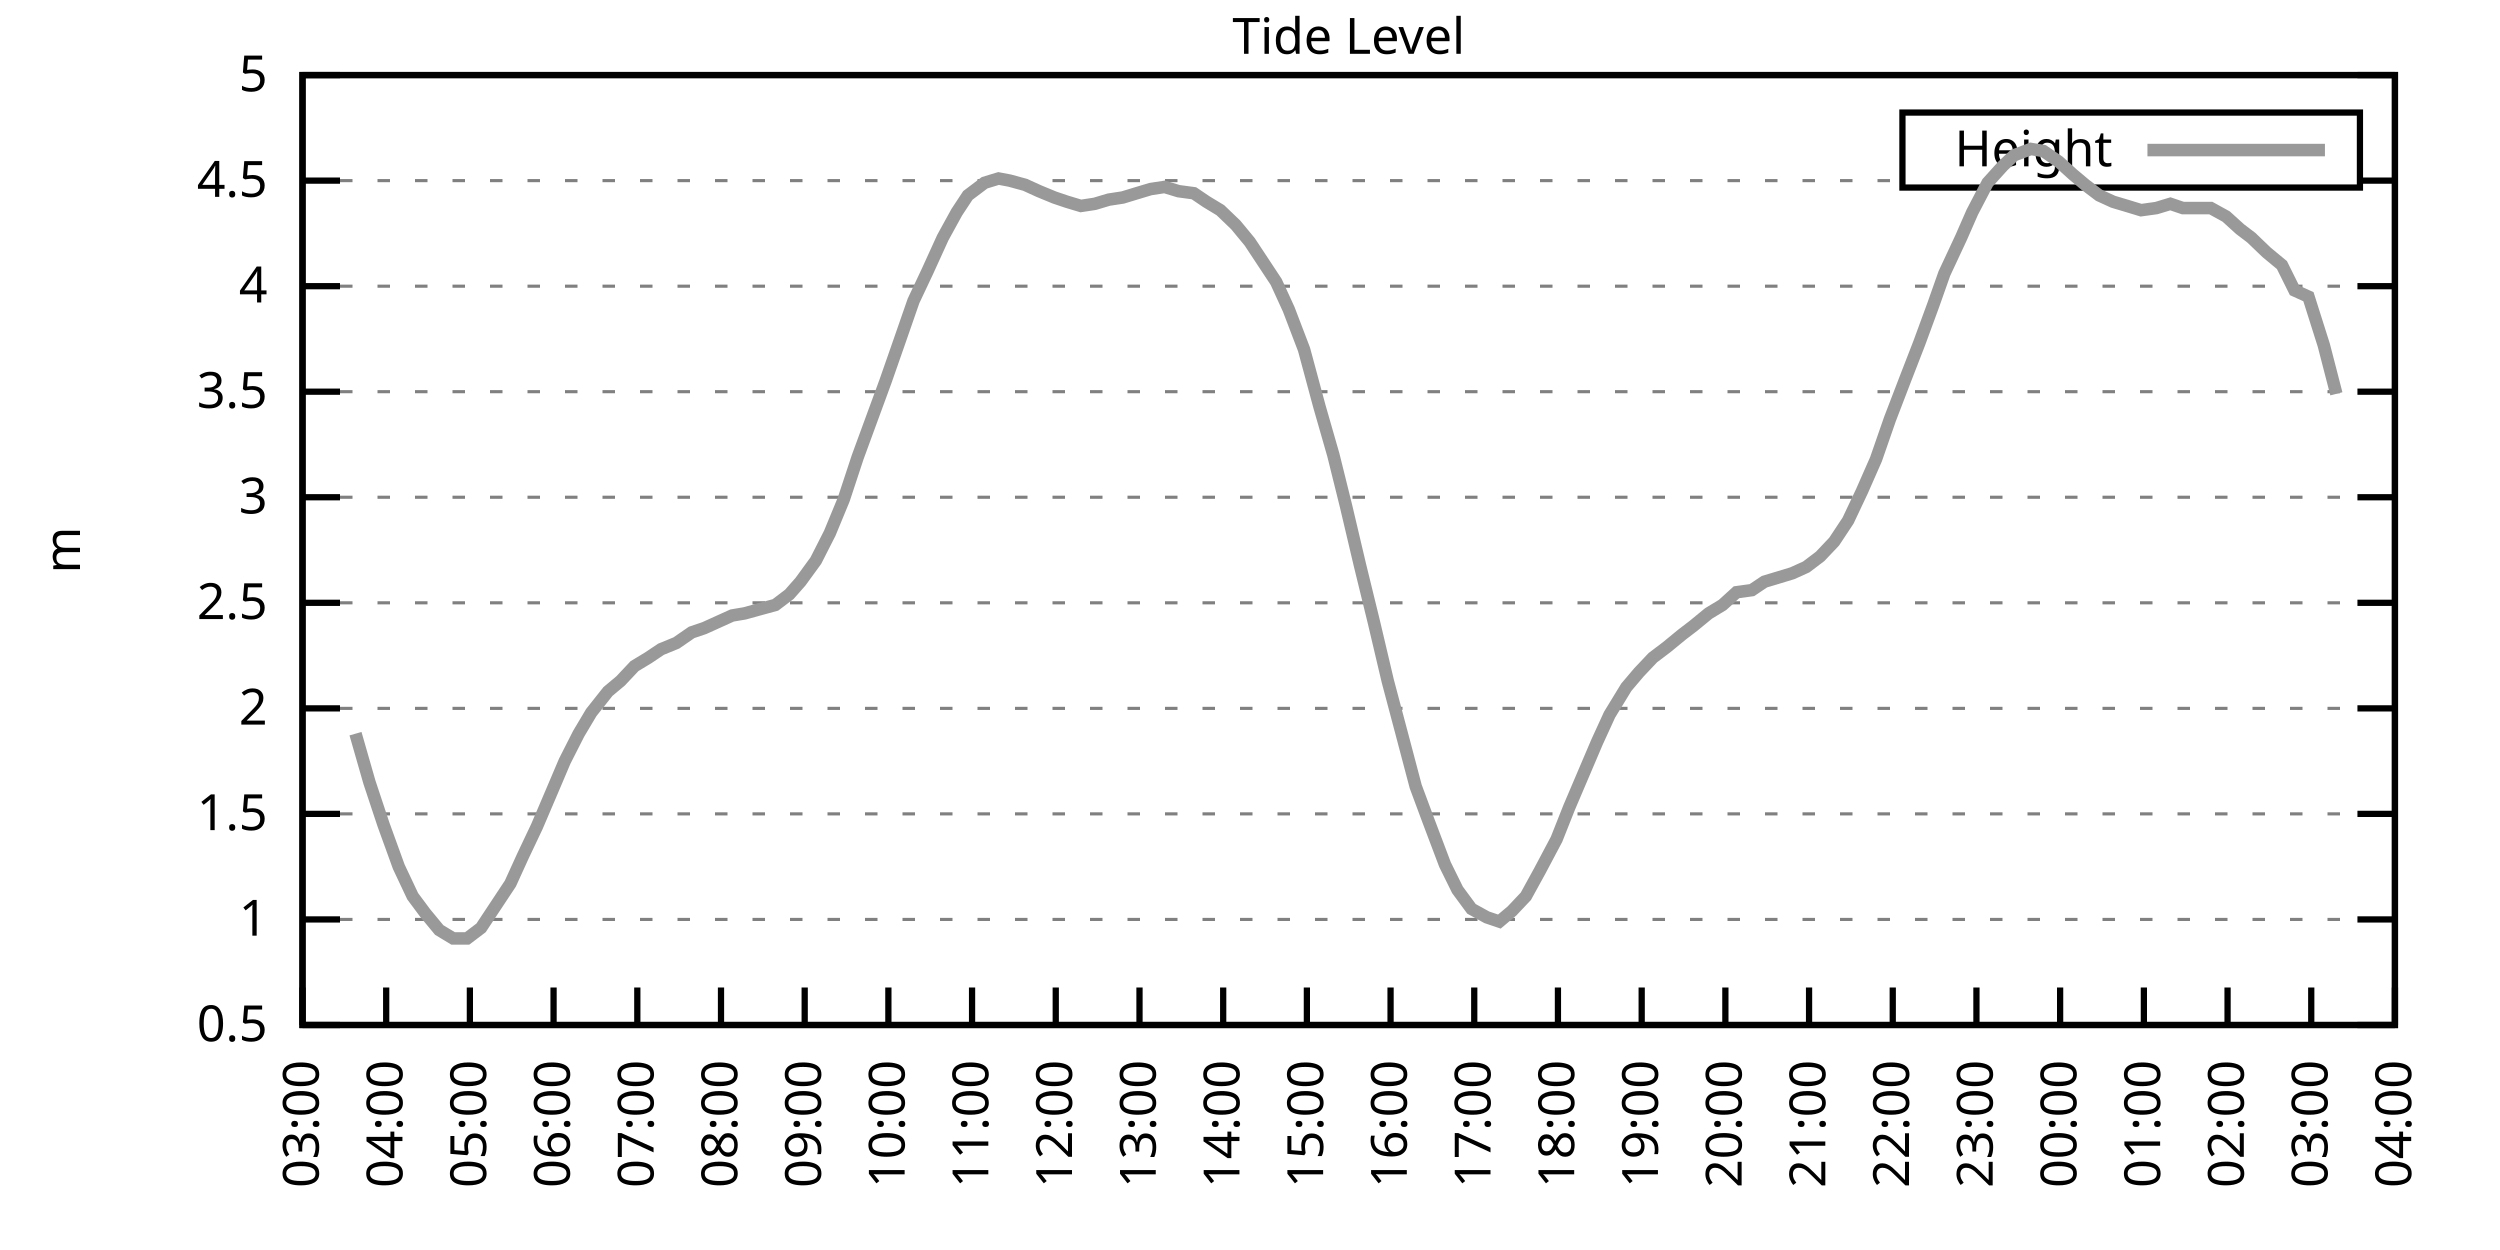
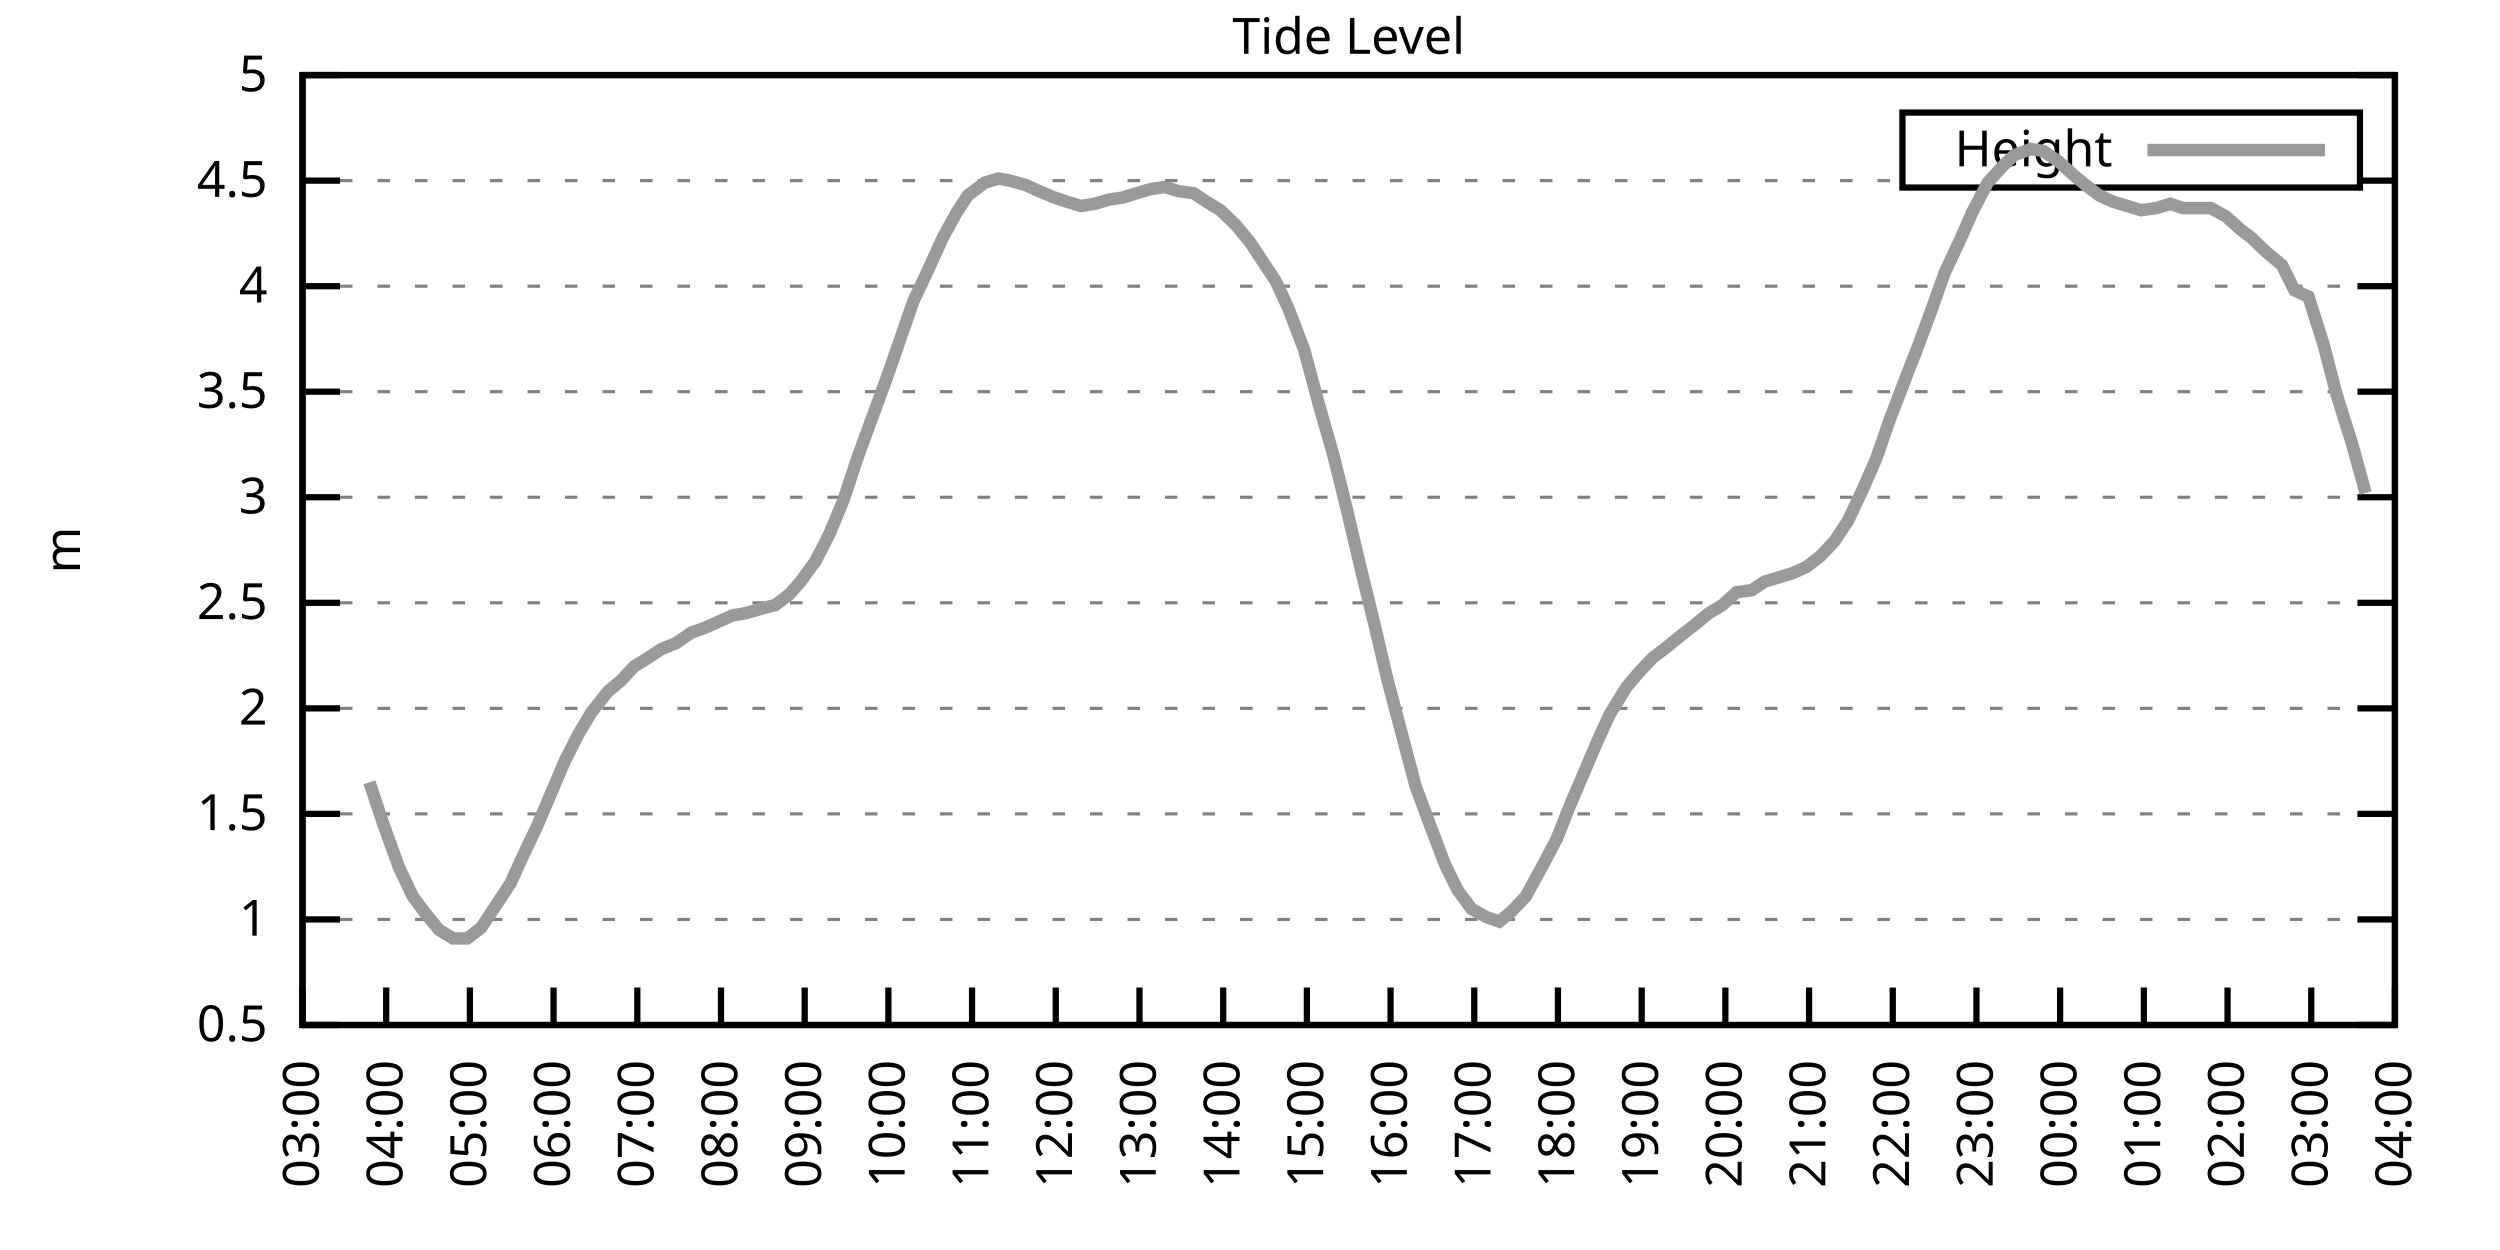
<svg xmlns="http://www.w3.org/2000/svg" xmlns:xlink="http://www.w3.org/1999/xlink" width="400" height="200" viewBox="0 0 400 200">
  <g id="gnuplot_canvas">
    <rect x="0" y="0" width="400" height="200" fill="none" />
    <defs>
      <circle id="gpDot" r="0.5" stroke-width="0.5" stroke="currentColor" />
      <path id="gpPt0" stroke-width="0.333" stroke="currentColor" d="M-1,0 h2 M0,-1 v2" />
      <path id="gpPt1" stroke-width="0.333" stroke="currentColor" d="M-1,-1 L1,1 M1,-1 L-1,1" />
      <path id="gpPt2" stroke-width="0.333" stroke="currentColor" d="M-1,0 L1,0 M0,-1 L0,1 M-1,-1 L1,1 M-1,1 L1,-1" />
      <rect id="gpPt3" stroke-width="0.333" stroke="currentColor" x="-1" y="-1" width="2" height="2" />
      <rect id="gpPt4" stroke-width="0.333" stroke="currentColor" fill="currentColor" x="-1" y="-1" width="2" height="2" />
      <circle id="gpPt5" stroke-width="0.333" stroke="currentColor" cx="0" cy="0" r="1" />
      <use xlink:href="#gpPt5" id="gpPt6" fill="currentColor" stroke="none" />
      <path id="gpPt7" stroke-width="0.333" stroke="currentColor" d="M0,-1.33 L-1.33,0.67 L1.33,0.67 z" />
      <use xlink:href="#gpPt7" id="gpPt8" fill="currentColor" stroke="none" />
      <use xlink:href="#gpPt7" id="gpPt9" stroke="currentColor" transform="rotate(180)" />
      <use xlink:href="#gpPt9" id="gpPt10" fill="currentColor" stroke="none" />
      <use xlink:href="#gpPt3" id="gpPt11" stroke="currentColor" transform="rotate(45)" />
      <use xlink:href="#gpPt11" id="gpPt12" fill="currentColor" stroke="none" />
      <path id="gpPt13" stroke-width="0.333" stroke="currentColor" d="M0,1.330 L1.265,0.411 L0.782,-1.067 L-0.782,-1.076 L-1.265,0.411 z" />
      <use xlink:href="#gpPt13" id="gpPt14" fill="currentColor" stroke="none" />
      <filter id="textbox" filterUnits="objectBoundingBox" x="0" y="0" height="1" width="1">
        <feFlood flood-color="white" flood-opacity="1" result="bgnd" />
        <feComposite in="SourceGraphic" in2="bgnd" operator="atop" />
      </filter>
      <filter id="greybox" filterUnits="objectBoundingBox" x="0" y="0" height="1" width="1">
        <feFlood flood-color="lightgrey" flood-opacity="1" result="grey" />
        <feComposite in="SourceGraphic" in2="grey" operator="atop" />
      </filter>
    </defs>
    <g fill="none" color="white" stroke="currentColor" stroke-width="1.00" stroke-linecap="butt" stroke-linejoin="miter">
</g>
    <g fill="none" color="black" stroke="currentColor" stroke-width="1.00" stroke-linecap="butt" stroke-linejoin="miter">
      <g stroke="none" shape-rendering="crispEdges">
        <polygon fill="rgb(255, 255, 255)" points="48.40,164.00 383.18,164.00 383.18,12.02 48.40,12.02 " />
      </g>
    </g>
    <g fill="none" color="black" stroke="currentColor" stroke-width="1.00" stroke-linecap="butt" stroke-linejoin="miter">
</g>
    <g fill="none" color="black" stroke="black" stroke-width="0.50" stroke-linecap="butt" stroke-linejoin="miter">
</g>
    <g fill="none" color="gray" stroke="currentColor" stroke-width="0.50" stroke-linecap="butt" stroke-linejoin="miter">
      <path stroke="gray" stroke-dasharray="2,4" class="gridline" d="M48.40,164.00 L383.19,164.00  " />
    </g>
    <g fill="none" color="gray" stroke="gray" stroke-width="1.00" stroke-linecap="butt" stroke-linejoin="miter">
</g>
    <g fill="none" color="black" stroke="currentColor" stroke-width="1.00" stroke-linecap="butt" stroke-linejoin="miter">
      <path stroke="black" d="M48.40,164.00 L54.40,164.00 M383.19,164.00 L377.19,164.00  " />
      <g transform="translate(42.80,166.60)" stroke="none" fill="black" font-family="Sans" font-size="8.00" text-anchor="end">
        <text>
          <tspan font-family="Sans"> 0.5</tspan>
        </text>
      </g>
    </g>
    <g fill="none" color="black" stroke="currentColor" stroke-width="1.00" stroke-linecap="butt" stroke-linejoin="miter">
</g>
    <g fill="none" color="black" stroke="black" stroke-width="0.50" stroke-linecap="butt" stroke-linejoin="miter">
</g>
    <g fill="none" color="gray" stroke="currentColor" stroke-width="0.50" stroke-linecap="butt" stroke-linejoin="miter">
      <path stroke="gray" stroke-dasharray="2,4" class="gridline" d="M48.40,147.11 L383.19,147.11  " />
    </g>
    <g fill="none" color="gray" stroke="gray" stroke-width="1.00" stroke-linecap="butt" stroke-linejoin="miter">
</g>
    <g fill="none" color="black" stroke="currentColor" stroke-width="1.00" stroke-linecap="butt" stroke-linejoin="miter">
      <path stroke="black" d="M48.40,147.11 L54.40,147.11 M383.19,147.11 L377.19,147.11  " />
      <g transform="translate(42.80,149.71)" stroke="none" fill="black" font-family="Sans" font-size="8.00" text-anchor="end">
        <text>
          <tspan font-family="Sans"> 1</tspan>
        </text>
      </g>
    </g>
    <g fill="none" color="black" stroke="currentColor" stroke-width="1.00" stroke-linecap="butt" stroke-linejoin="miter">
</g>
    <g fill="none" color="black" stroke="black" stroke-width="0.50" stroke-linecap="butt" stroke-linejoin="miter">
</g>
    <g fill="none" color="gray" stroke="currentColor" stroke-width="0.50" stroke-linecap="butt" stroke-linejoin="miter">
      <path stroke="gray" stroke-dasharray="2,4" class="gridline" d="M48.40,130.22 L383.19,130.22  " />
    </g>
    <g fill="none" color="gray" stroke="gray" stroke-width="1.00" stroke-linecap="butt" stroke-linejoin="miter">
</g>
    <g fill="none" color="black" stroke="currentColor" stroke-width="1.00" stroke-linecap="butt" stroke-linejoin="miter">
      <path stroke="black" d="M48.40,130.22 L54.40,130.22 M383.19,130.22 L377.19,130.22  " />
      <g transform="translate(42.80,132.82)" stroke="none" fill="black" font-family="Sans" font-size="8.00" text-anchor="end">
        <text>
          <tspan font-family="Sans"> 1.5</tspan>
        </text>
      </g>
    </g>
    <g fill="none" color="black" stroke="currentColor" stroke-width="1.00" stroke-linecap="butt" stroke-linejoin="miter">
</g>
    <g fill="none" color="black" stroke="black" stroke-width="0.50" stroke-linecap="butt" stroke-linejoin="miter">
</g>
    <g fill="none" color="gray" stroke="currentColor" stroke-width="0.50" stroke-linecap="butt" stroke-linejoin="miter">
      <path stroke="gray" stroke-dasharray="2,4" class="gridline" d="M48.40,113.34 L383.19,113.34  " />
    </g>
    <g fill="none" color="gray" stroke="gray" stroke-width="1.00" stroke-linecap="butt" stroke-linejoin="miter">
</g>
    <g fill="none" color="black" stroke="currentColor" stroke-width="1.00" stroke-linecap="butt" stroke-linejoin="miter">
      <path stroke="black" d="M48.40,113.34 L54.40,113.34 M383.19,113.34 L377.19,113.34  " />
      <g transform="translate(42.80,115.94)" stroke="none" fill="black" font-family="Sans" font-size="8.00" text-anchor="end">
        <text>
          <tspan font-family="Sans"> 2</tspan>
        </text>
      </g>
    </g>
    <g fill="none" color="black" stroke="currentColor" stroke-width="1.00" stroke-linecap="butt" stroke-linejoin="miter">
</g>
    <g fill="none" color="black" stroke="black" stroke-width="0.50" stroke-linecap="butt" stroke-linejoin="miter">
</g>
    <g fill="none" color="gray" stroke="currentColor" stroke-width="0.50" stroke-linecap="butt" stroke-linejoin="miter">
      <path stroke="gray" stroke-dasharray="2,4" class="gridline" d="M48.40,96.45 L383.19,96.45  " />
    </g>
    <g fill="none" color="gray" stroke="gray" stroke-width="1.00" stroke-linecap="butt" stroke-linejoin="miter">
</g>
    <g fill="none" color="black" stroke="currentColor" stroke-width="1.00" stroke-linecap="butt" stroke-linejoin="miter">
      <path stroke="black" d="M48.40,96.45 L54.40,96.45 M383.19,96.45 L377.19,96.45  " />
      <g transform="translate(42.80,99.05)" stroke="none" fill="black" font-family="Sans" font-size="8.00" text-anchor="end">
        <text>
          <tspan font-family="Sans"> 2.5</tspan>
        </text>
      </g>
    </g>
    <g fill="none" color="black" stroke="currentColor" stroke-width="1.00" stroke-linecap="butt" stroke-linejoin="miter">
</g>
    <g fill="none" color="black" stroke="black" stroke-width="0.50" stroke-linecap="butt" stroke-linejoin="miter">
</g>
    <g fill="none" color="gray" stroke="currentColor" stroke-width="0.50" stroke-linecap="butt" stroke-linejoin="miter">
      <path stroke="gray" stroke-dasharray="2,4" class="gridline" d="M48.40,79.56 L383.19,79.56  " />
    </g>
    <g fill="none" color="gray" stroke="gray" stroke-width="1.00" stroke-linecap="butt" stroke-linejoin="miter">
</g>
    <g fill="none" color="black" stroke="currentColor" stroke-width="1.00" stroke-linecap="butt" stroke-linejoin="miter">
      <path stroke="black" d="M48.40,79.56 L54.40,79.56 M383.19,79.56 L377.19,79.56  " />
      <g transform="translate(42.80,82.16)" stroke="none" fill="black" font-family="Sans" font-size="8.00" text-anchor="end">
        <text>
          <tspan font-family="Sans"> 3</tspan>
        </text>
      </g>
    </g>
    <g fill="none" color="black" stroke="currentColor" stroke-width="1.00" stroke-linecap="butt" stroke-linejoin="miter">
</g>
    <g fill="none" color="black" stroke="black" stroke-width="0.50" stroke-linecap="butt" stroke-linejoin="miter">
</g>
    <g fill="none" color="gray" stroke="currentColor" stroke-width="0.50" stroke-linecap="butt" stroke-linejoin="miter">
      <path stroke="gray" stroke-dasharray="2,4" class="gridline" d="M48.40,62.67 L383.19,62.67  " />
    </g>
    <g fill="none" color="gray" stroke="gray" stroke-width="1.00" stroke-linecap="butt" stroke-linejoin="miter">
</g>
    <g fill="none" color="black" stroke="currentColor" stroke-width="1.00" stroke-linecap="butt" stroke-linejoin="miter">
      <path stroke="black" d="M48.40,62.67 L54.40,62.67 M383.19,62.67 L377.19,62.67  " />
      <g transform="translate(42.80,65.27)" stroke="none" fill="black" font-family="Sans" font-size="8.00" text-anchor="end">
        <text>
          <tspan font-family="Sans"> 3.5</tspan>
        </text>
      </g>
    </g>
    <g fill="none" color="black" stroke="currentColor" stroke-width="1.00" stroke-linecap="butt" stroke-linejoin="miter">
</g>
    <g fill="none" color="black" stroke="black" stroke-width="0.50" stroke-linecap="butt" stroke-linejoin="miter">
</g>
    <g fill="none" color="gray" stroke="currentColor" stroke-width="0.50" stroke-linecap="butt" stroke-linejoin="miter">
      <path stroke="gray" stroke-dasharray="2,4" class="gridline" d="M48.40,45.79 L383.19,45.79  " />
    </g>
    <g fill="none" color="gray" stroke="gray" stroke-width="1.00" stroke-linecap="butt" stroke-linejoin="miter">
</g>
    <g fill="none" color="black" stroke="currentColor" stroke-width="1.00" stroke-linecap="butt" stroke-linejoin="miter">
      <path stroke="black" d="M48.40,45.79 L54.40,45.79 M383.19,45.79 L377.19,45.79  " />
      <g transform="translate(42.80,48.39)" stroke="none" fill="black" font-family="Sans" font-size="8.00" text-anchor="end">
        <text>
          <tspan font-family="Sans"> 4</tspan>
        </text>
      </g>
    </g>
    <g fill="none" color="black" stroke="currentColor" stroke-width="1.00" stroke-linecap="butt" stroke-linejoin="miter">
</g>
    <g fill="none" color="black" stroke="black" stroke-width="0.50" stroke-linecap="butt" stroke-linejoin="miter">
</g>
    <g fill="none" color="gray" stroke="currentColor" stroke-width="0.50" stroke-linecap="butt" stroke-linejoin="miter">
      <path stroke="gray" stroke-dasharray="2,4" class="gridline" d="M48.40,28.90 L304.39,28.90 M377.59,28.90 L383.19,28.90  " />
    </g>
    <g fill="none" color="gray" stroke="gray" stroke-width="1.00" stroke-linecap="butt" stroke-linejoin="miter">
</g>
    <g fill="none" color="black" stroke="currentColor" stroke-width="1.00" stroke-linecap="butt" stroke-linejoin="miter">
      <path stroke="black" d="M48.40,28.90 L54.40,28.90 M383.19,28.90 L377.19,28.90  " />
      <g transform="translate(42.80,31.50)" stroke="none" fill="black" font-family="Sans" font-size="8.00" text-anchor="end">
        <text>
          <tspan font-family="Sans"> 4.5</tspan>
        </text>
      </g>
    </g>
    <g fill="none" color="black" stroke="currentColor" stroke-width="1.00" stroke-linecap="butt" stroke-linejoin="miter">
</g>
    <g fill="none" color="black" stroke="black" stroke-width="0.50" stroke-linecap="butt" stroke-linejoin="miter">
</g>
    <g fill="none" color="gray" stroke="currentColor" stroke-width="0.50" stroke-linecap="butt" stroke-linejoin="miter">
      <path stroke="gray" stroke-dasharray="2,4" class="gridline" d="M48.40,12.01 L383.19,12.01  " />
    </g>
    <g fill="none" color="gray" stroke="gray" stroke-width="1.00" stroke-linecap="butt" stroke-linejoin="miter">
</g>
    <g fill="none" color="black" stroke="currentColor" stroke-width="1.00" stroke-linecap="butt" stroke-linejoin="miter">
      <path stroke="black" d="M48.40,12.01 L54.40,12.01 M383.19,12.01 L377.19,12.01  " />
      <g transform="translate(42.80,14.61)" stroke="none" fill="black" font-family="Sans" font-size="8.00" text-anchor="end">
        <text>
          <tspan font-family="Sans"> 5</tspan>
        </text>
      </g>
    </g>
    <g fill="none" color="black" stroke="currentColor" stroke-width="1.00" stroke-linecap="butt" stroke-linejoin="miter">
      <path stroke="black" d="M48.40,164.00 L48.40,158.00  " />
      <g transform="translate(51.00,169.60) rotate(270.00)" stroke="none" fill="black" font-family="Sans" font-size="8.00" text-anchor="end">
        <text>
          <tspan font-family="Sans">03:00</tspan>
        </text>
      </g>
    </g>
    <g fill="none" color="black" stroke="currentColor" stroke-width="1.00" stroke-linecap="butt" stroke-linejoin="miter">
      <path stroke="black" d="M61.79,164.00 L61.79,158.00  " />
      <g transform="translate(64.39,169.60) rotate(270.00)" stroke="none" fill="black" font-family="Sans" font-size="8.00" text-anchor="end">
        <text>
          <tspan font-family="Sans">04:00</tspan>
        </text>
      </g>
    </g>
    <g fill="none" color="black" stroke="currentColor" stroke-width="1.00" stroke-linecap="butt" stroke-linejoin="miter">
      <path stroke="black" d="M75.18,164.00 L75.18,158.00  " />
      <g transform="translate(77.78,169.60) rotate(270.00)" stroke="none" fill="black" font-family="Sans" font-size="8.00" text-anchor="end">
        <text>
          <tspan font-family="Sans">05:00</tspan>
        </text>
      </g>
    </g>
    <g fill="none" color="black" stroke="currentColor" stroke-width="1.00" stroke-linecap="butt" stroke-linejoin="miter">
      <path stroke="black" d="M88.57,164.00 L88.57,158.00  " />
      <g transform="translate(91.17,169.60) rotate(270.00)" stroke="none" fill="black" font-family="Sans" font-size="8.00" text-anchor="end">
        <text>
          <tspan font-family="Sans">06:00</tspan>
        </text>
      </g>
    </g>
    <g fill="none" color="black" stroke="currentColor" stroke-width="1.00" stroke-linecap="butt" stroke-linejoin="miter">
      <path stroke="black" d="M101.97,164.00 L101.97,158.00  " />
      <g transform="translate(104.57,169.60) rotate(270.00)" stroke="none" fill="black" font-family="Sans" font-size="8.00" text-anchor="end">
        <text>
          <tspan font-family="Sans">07:00</tspan>
        </text>
      </g>
    </g>
    <g fill="none" color="black" stroke="currentColor" stroke-width="1.00" stroke-linecap="butt" stroke-linejoin="miter">
      <path stroke="black" d="M115.36,164.00 L115.36,158.00  " />
      <g transform="translate(117.96,169.60) rotate(270.00)" stroke="none" fill="black" font-family="Sans" font-size="8.00" text-anchor="end">
        <text>
          <tspan font-family="Sans">08:00</tspan>
        </text>
      </g>
    </g>
    <g fill="none" color="black" stroke="currentColor" stroke-width="1.00" stroke-linecap="butt" stroke-linejoin="miter">
      <path stroke="black" d="M128.75,164.00 L128.75,158.00  " />
      <g transform="translate(131.35,169.60) rotate(270.00)" stroke="none" fill="black" font-family="Sans" font-size="8.00" text-anchor="end">
        <text>
          <tspan font-family="Sans">09:00</tspan>
        </text>
      </g>
    </g>
    <g fill="none" color="black" stroke="currentColor" stroke-width="1.00" stroke-linecap="butt" stroke-linejoin="miter">
      <path stroke="black" d="M142.14,164.00 L142.14,158.00  " />
      <g transform="translate(144.74,169.60) rotate(270.00)" stroke="none" fill="black" font-family="Sans" font-size="8.00" text-anchor="end">
        <text>
          <tspan font-family="Sans">10:00</tspan>
        </text>
      </g>
    </g>
    <g fill="none" color="black" stroke="currentColor" stroke-width="1.00" stroke-linecap="butt" stroke-linejoin="miter">
      <path stroke="black" d="M155.53,164.00 L155.53,158.00  " />
      <g transform="translate(158.13,169.60) rotate(270.00)" stroke="none" fill="black" font-family="Sans" font-size="8.00" text-anchor="end">
        <text>
          <tspan font-family="Sans">11:00</tspan>
        </text>
      </g>
    </g>
    <g fill="none" color="black" stroke="currentColor" stroke-width="1.00" stroke-linecap="butt" stroke-linejoin="miter">
      <path stroke="black" d="M168.92,164.00 L168.92,158.00  " />
      <g transform="translate(171.52,169.60) rotate(270.00)" stroke="none" fill="black" font-family="Sans" font-size="8.00" text-anchor="end">
        <text>
          <tspan font-family="Sans">12:00</tspan>
        </text>
      </g>
    </g>
    <g fill="none" color="black" stroke="currentColor" stroke-width="1.00" stroke-linecap="butt" stroke-linejoin="miter">
      <path stroke="black" d="M182.32,164.00 L182.32,158.00  " />
      <g transform="translate(184.92,169.60) rotate(270.00)" stroke="none" fill="black" font-family="Sans" font-size="8.00" text-anchor="end">
        <text>
          <tspan font-family="Sans">13:00</tspan>
        </text>
      </g>
    </g>
    <g fill="none" color="black" stroke="currentColor" stroke-width="1.00" stroke-linecap="butt" stroke-linejoin="miter">
      <path stroke="black" d="M195.71,164.00 L195.71,158.00  " />
      <g transform="translate(198.31,169.60) rotate(270.00)" stroke="none" fill="black" font-family="Sans" font-size="8.00" text-anchor="end">
        <text>
          <tspan font-family="Sans">14:00</tspan>
        </text>
      </g>
    </g>
    <g fill="none" color="black" stroke="currentColor" stroke-width="1.00" stroke-linecap="butt" stroke-linejoin="miter">
      <path stroke="black" d="M209.10,164.00 L209.10,158.00  " />
      <g transform="translate(211.70,169.60) rotate(270.00)" stroke="none" fill="black" font-family="Sans" font-size="8.00" text-anchor="end">
        <text>
          <tspan font-family="Sans">15:00</tspan>
        </text>
      </g>
    </g>
    <g fill="none" color="black" stroke="currentColor" stroke-width="1.00" stroke-linecap="butt" stroke-linejoin="miter">
      <path stroke="black" d="M222.49,164.00 L222.49,158.00  " />
      <g transform="translate(225.09,169.60) rotate(270.00)" stroke="none" fill="black" font-family="Sans" font-size="8.00" text-anchor="end">
        <text>
          <tspan font-family="Sans">16:00</tspan>
        </text>
      </g>
    </g>
    <g fill="none" color="black" stroke="currentColor" stroke-width="1.00" stroke-linecap="butt" stroke-linejoin="miter">
      <path stroke="black" d="M235.88,164.00 L235.88,158.00  " />
      <g transform="translate(238.48,169.60) rotate(270.00)" stroke="none" fill="black" font-family="Sans" font-size="8.00" text-anchor="end">
        <text>
          <tspan font-family="Sans">17:00</tspan>
        </text>
      </g>
    </g>
    <g fill="none" color="black" stroke="currentColor" stroke-width="1.00" stroke-linecap="butt" stroke-linejoin="miter">
      <path stroke="black" d="M249.27,164.00 L249.27,158.00  " />
      <g transform="translate(251.87,169.60) rotate(270.00)" stroke="none" fill="black" font-family="Sans" font-size="8.00" text-anchor="end">
        <text>
          <tspan font-family="Sans">18:00</tspan>
        </text>
      </g>
    </g>
    <g fill="none" color="black" stroke="currentColor" stroke-width="1.00" stroke-linecap="butt" stroke-linejoin="miter">
      <path stroke="black" d="M262.67,164.00 L262.67,158.00  " />
      <g transform="translate(265.27,169.60) rotate(270.00)" stroke="none" fill="black" font-family="Sans" font-size="8.00" text-anchor="end">
        <text>
          <tspan font-family="Sans">19:00</tspan>
        </text>
      </g>
    </g>
    <g fill="none" color="black" stroke="currentColor" stroke-width="1.00" stroke-linecap="butt" stroke-linejoin="miter">
      <path stroke="black" d="M276.06,164.00 L276.06,158.00  " />
      <g transform="translate(278.66,169.60) rotate(270.00)" stroke="none" fill="black" font-family="Sans" font-size="8.00" text-anchor="end">
        <text>
          <tspan font-family="Sans">20:00</tspan>
        </text>
      </g>
    </g>
    <g fill="none" color="black" stroke="currentColor" stroke-width="1.00" stroke-linecap="butt" stroke-linejoin="miter">
      <path stroke="black" d="M289.45,164.00 L289.45,158.00  " />
      <g transform="translate(292.05,169.60) rotate(270.00)" stroke="none" fill="black" font-family="Sans" font-size="8.00" text-anchor="end">
        <text>
          <tspan font-family="Sans">21:00</tspan>
        </text>
      </g>
    </g>
    <g fill="none" color="black" stroke="currentColor" stroke-width="1.00" stroke-linecap="butt" stroke-linejoin="miter">
      <path stroke="black" d="M302.84,164.00 L302.84,158.00  " />
      <g transform="translate(305.44,169.60) rotate(270.00)" stroke="none" fill="black" font-family="Sans" font-size="8.00" text-anchor="end">
        <text>
          <tspan font-family="Sans">22:00</tspan>
        </text>
      </g>
    </g>
    <g fill="none" color="black" stroke="currentColor" stroke-width="1.00" stroke-linecap="butt" stroke-linejoin="miter">
      <path stroke="black" d="M316.23,164.00 L316.23,158.00  " />
      <g transform="translate(318.83,169.60) rotate(270.00)" stroke="none" fill="black" font-family="Sans" font-size="8.00" text-anchor="end">
        <text>
          <tspan font-family="Sans">23:00</tspan>
        </text>
      </g>
    </g>
    <g fill="none" color="black" stroke="currentColor" stroke-width="1.00" stroke-linecap="butt" stroke-linejoin="miter">
      <path stroke="black" d="M329.62,164.00 L329.62,158.00  " />
      <g transform="translate(332.22,169.60) rotate(270.00)" stroke="none" fill="black" font-family="Sans" font-size="8.00" text-anchor="end">
        <text>
          <tspan font-family="Sans">00:00</tspan>
        </text>
      </g>
    </g>
    <g fill="none" color="black" stroke="currentColor" stroke-width="1.00" stroke-linecap="butt" stroke-linejoin="miter">
      <path stroke="black" d="M343.02,164.00 L343.02,158.00  " />
      <g transform="translate(345.62,169.60) rotate(270.00)" stroke="none" fill="black" font-family="Sans" font-size="8.00" text-anchor="end">
        <text>
          <tspan font-family="Sans">01:00</tspan>
        </text>
      </g>
    </g>
    <g fill="none" color="black" stroke="currentColor" stroke-width="1.00" stroke-linecap="butt" stroke-linejoin="miter">
      <path stroke="black" d="M356.41,164.00 L356.41,158.00  " />
      <g transform="translate(359.01,169.60) rotate(270.00)" stroke="none" fill="black" font-family="Sans" font-size="8.00" text-anchor="end">
        <text>
          <tspan font-family="Sans">02:00</tspan>
        </text>
      </g>
    </g>
    <g fill="none" color="black" stroke="currentColor" stroke-width="1.00" stroke-linecap="butt" stroke-linejoin="miter">
      <path stroke="black" d="M369.80,164.00 L369.80,158.00  " />
      <g transform="translate(372.40,169.60) rotate(270.00)" stroke="none" fill="black" font-family="Sans" font-size="8.00" text-anchor="end">
        <text>
          <tspan font-family="Sans">03:00</tspan>
        </text>
      </g>
    </g>
    <g fill="none" color="black" stroke="currentColor" stroke-width="1.00" stroke-linecap="butt" stroke-linejoin="miter">
      <path stroke="black" d="M383.19,164.00 L383.19,158.00  " />
      <g transform="translate(385.79,169.60) rotate(270.00)" stroke="none" fill="black" font-family="Sans" font-size="8.00" text-anchor="end">
        <text>
          <tspan font-family="Sans">04:00</tspan>
        </text>
      </g>
    </g>
    <g fill="none" color="black" stroke="currentColor" stroke-width="1.00" stroke-linecap="butt" stroke-linejoin="miter">
</g>
    <g fill="none" color="black" stroke="currentColor" stroke-width="1.00" stroke-linecap="butt" stroke-linejoin="miter">
      <path stroke="black" d="M48.40,12.01 L48.40,164.00 L383.19,164.00 L383.19,12.01 L48.40,12.01 Z  " />
    </g>
    <g fill="none" color="black" stroke="currentColor" stroke-width="1.00" stroke-linecap="butt" stroke-linejoin="miter">
</g>
    <g fill="none" color="black" stroke="currentColor" stroke-width="1.00" stroke-linecap="butt" stroke-linejoin="miter">
      <path stroke="black" d="M304.39,30.01 L304.39,18.01 L377.59,18.01 L377.59,30.01 L304.39,30.01 Z  " />
    </g>
    <g id="Tide_level_plot_1">
      <g fill="none" color="white" stroke="black" stroke-width="2.00" stroke-linecap="butt" stroke-linejoin="miter">
</g>
      <g fill="none" color="black" stroke="currentColor" stroke-width="2.00" stroke-linecap="butt" stroke-linejoin="miter">
        <g transform="translate(337.99,26.61)" stroke="none" fill="black" font-family="Sans" font-size="8.00" text-anchor="end">
          <text>
            <tspan font-family="Sans">Height</tspan>
          </text>
        </g>
      </g>
      <g fill="none" color="black" stroke="currentColor" stroke-width="2.00" stroke-linecap="butt" stroke-linejoin="miter">
-         <path stroke="rgb(153, 153, 153)" d="M343.59,24.01 L371.99,24.01 M56.88,117.39 L59.11,125.16 L61.35,131.91 L63.80,138.67 L66.03,143.40 L68.04,146.10   L70.27,148.80 L72.50,150.15 L74.74,150.15 L76.97,148.46 L78.98,145.42 L81.66,141.37 L83.66,136.98 L85.90,132.25   L88.35,126.51 L90.36,121.78 L92.59,117.39 L94.60,114.01 L97.28,110.63 L99.29,108.95 L101.52,106.58 L103.75,105.23   L105.76,103.88 L108.22,102.87 L110.67,101.18 L112.68,100.50 L114.91,99.49 L117.14,98.48 L119.15,98.14 L121.61,97.46   L124.06,96.79 L126.29,95.10 L128.08,93.07 L130.54,89.69 L132.77,85.30 L135.00,79.90 L137.23,73.14 L141.69,60.98   L143.93,54.57 L146.16,48.15 L148.39,43.42 L150.85,38.02 L153.08,33.96 L154.86,31.26 L157.54,29.24 L159.77,28.56   L161.56,28.90 L164.01,29.57 L166.25,30.59 L168.70,31.60 L170.71,32.28 L172.94,32.95 L175.17,32.61 L177.41,31.94   L179.64,31.60 L181.87,30.92 L184.10,30.25 L186.33,29.91 L188.57,30.59 L191.02,30.92 L193.03,32.28 L195.26,33.63   L197.72,35.99 L199.95,38.69 L201.96,41.73 L204.19,45.11 L206.20,49.50 L208.65,55.92 L211.11,65.04 L213.34,72.81   L215.35,80.91 L217.58,90.37 L219.81,99.49 L222.04,108.95 L224.28,117.39 L226.51,125.83 L228.52,131.24 L231.20,138.33   L233.20,142.38 L235.44,145.42 L237.89,146.77 L239.90,147.45 L241.91,145.76 L244.14,143.40 L246.37,139.34 L249.05,134.28   L251.06,129.21 L255.52,118.74 L257.53,114.35 L260.21,109.96 L262.22,107.59 L264.45,105.23 L266.68,103.54 L269.14,101.52   L270.92,100.16 L273.38,98.14 L275.61,96.79 L277.84,94.76 L280.30,94.42 L282.31,93.07 L284.54,92.40 L286.77,91.72   L289.00,90.71 L291.23,89.02 L293.47,86.65 L295.70,83.28 L297.93,78.55 L300.16,73.48 L302.39,67.06 L304.85,60.65   L307.08,54.90 L309.31,48.83 L311.10,43.76 L313.78,38.02 L315.56,33.96 L318.02,29.24 L320.47,26.53 L322.26,24.84   L324.94,23.83 L326.95,24.17 L329.40,25.86 L331.63,27.88 L333.64,29.57 L335.87,31.26 L338.10,32.28 L340.34,32.95   L342.57,33.63 L345.02,33.29 L347.26,32.61 L349.26,33.29 L351.72,33.29 L353.73,33.29 L356.18,34.64 L358.42,36.67   L360.20,38.02 L362.66,40.38 L365.11,42.41 L367.12,46.46 L369.35,47.47 L371.81,55.24 L373.82,63.01  " />
+         <path stroke="rgb(153, 153, 153)" d="M343.59,24.01 L371.99,24.01 M59.11,125.16 L61.35,131.91 L63.80,138.67 L66.03,143.40 L68.04,146.10 L70.27,148.80   L72.50,150.15 L74.74,150.15 L76.97,148.46 L78.98,145.42 L81.66,141.37 L83.66,136.98 L85.90,132.25 L88.35,126.51   L90.36,121.78 L92.59,117.39 L94.60,114.01 L97.28,110.63 L99.29,108.95 L101.52,106.58 L103.75,105.23 L105.76,103.88   L108.22,102.87 L110.67,101.18 L112.68,100.50 L114.91,99.49 L117.14,98.48 L119.15,98.14 L121.61,97.46 L124.06,96.79   L126.29,95.10 L128.08,93.07 L130.54,89.69 L132.77,85.30 L135.00,79.90 L137.23,73.14 L141.69,60.98 L143.93,54.57   L146.16,48.15 L148.39,43.42 L150.85,38.02 L153.08,33.96 L154.86,31.26 L157.54,29.24 L159.77,28.56 L161.56,28.90   L164.01,29.57 L166.25,30.59 L168.70,31.60 L170.71,32.28 L172.94,32.95 L175.17,32.61 L177.41,31.94 L179.64,31.60   L181.87,30.92 L184.10,30.25 L186.33,29.91 L188.57,30.59 L191.02,30.92 L193.03,32.28 L195.26,33.63 L197.72,35.99   L199.95,38.69 L201.96,41.73 L204.19,45.11 L206.20,49.50 L208.65,55.92 L211.11,65.04 L213.34,72.81 L215.35,80.91   L217.58,90.37 L219.81,99.49 L222.04,108.95 L224.28,117.39 L226.51,125.83 L228.52,131.24 L231.20,138.33 L233.20,142.38   L235.44,145.42 L237.89,146.77 L239.90,147.45 L241.91,145.76 L244.14,143.40 L246.37,139.34 L249.05,134.28 L251.06,129.21   L255.52,118.74 L257.53,114.35 L260.21,109.96 L262.22,107.59 L264.45,105.23 L266.68,103.54 L269.14,101.52 L270.92,100.16   L273.38,98.14 L275.61,96.79 L277.84,94.76 L280.30,94.42 L282.31,93.07 L284.54,92.40 L286.77,91.72 L289.00,90.71   L291.23,89.02 L293.47,86.65 L295.70,83.28 L297.93,78.55 L300.16,73.48 L302.39,67.06 L304.85,60.65 L307.08,54.90   L309.31,48.83 L311.10,43.76 L313.78,38.02 L315.56,33.96 L318.02,29.24 L320.47,26.53 L322.26,24.84 L324.94,23.83   L326.95,24.17 L329.40,25.86 L331.63,27.88 L333.64,29.57 L335.87,31.26 L338.10,32.28 L340.34,32.95 L342.57,33.63   L345.02,33.29 L347.26,32.61 L349.26,33.29 L351.72,33.29 L353.73,33.29 L356.18,34.64 L358.42,36.67 L360.20,38.02   L362.66,40.38 L365.11,42.41 L367.12,46.46 L369.35,47.47 L371.81,55.24 L373.82,63.01 L376.27,70.78 L378.50,78.89    " />
      </g>
    </g>
    <g fill="none" color="black" stroke="currentColor" stroke-width="2.00" stroke-linecap="butt" stroke-linejoin="miter">
</g>
    <g fill="none" color="black" stroke="black" stroke-width="1.00" stroke-linecap="butt" stroke-linejoin="miter">
</g>
    <g fill="none" color="black" stroke="currentColor" stroke-width="1.00" stroke-linecap="butt" stroke-linejoin="miter">
      <path stroke="black" d="M48.40,12.01 L48.40,164.00 L383.19,164.00 L383.19,12.01 L48.40,12.01 Z  " />
      <g transform="translate(12.80,88.01) rotate(270.00)" stroke="none" fill="black" font-family="Sans" font-size="8.00" text-anchor="middle">
        <text>
          <tspan font-family="Sans">m</tspan>
        </text>
      </g>
    </g>
    <g fill="none" color="black" stroke="currentColor" stroke-width="1.00" stroke-linecap="butt" stroke-linejoin="miter">
</g>
    <g fill="none" color="black" stroke="currentColor" stroke-width="1.00" stroke-linecap="butt" stroke-linejoin="miter">
      <g transform="translate(215.79,8.61)" stroke="none" fill="black" font-family="Sans" font-size="8.00" text-anchor="middle">
        <text>
          <tspan font-family="Sans">Tide Level</tspan>
        </text>
      </g>
    </g>
    <g fill="none" color="black" stroke="currentColor" stroke-width="1.00" stroke-linecap="butt" stroke-linejoin="miter">
</g>
  </g>
</svg>
